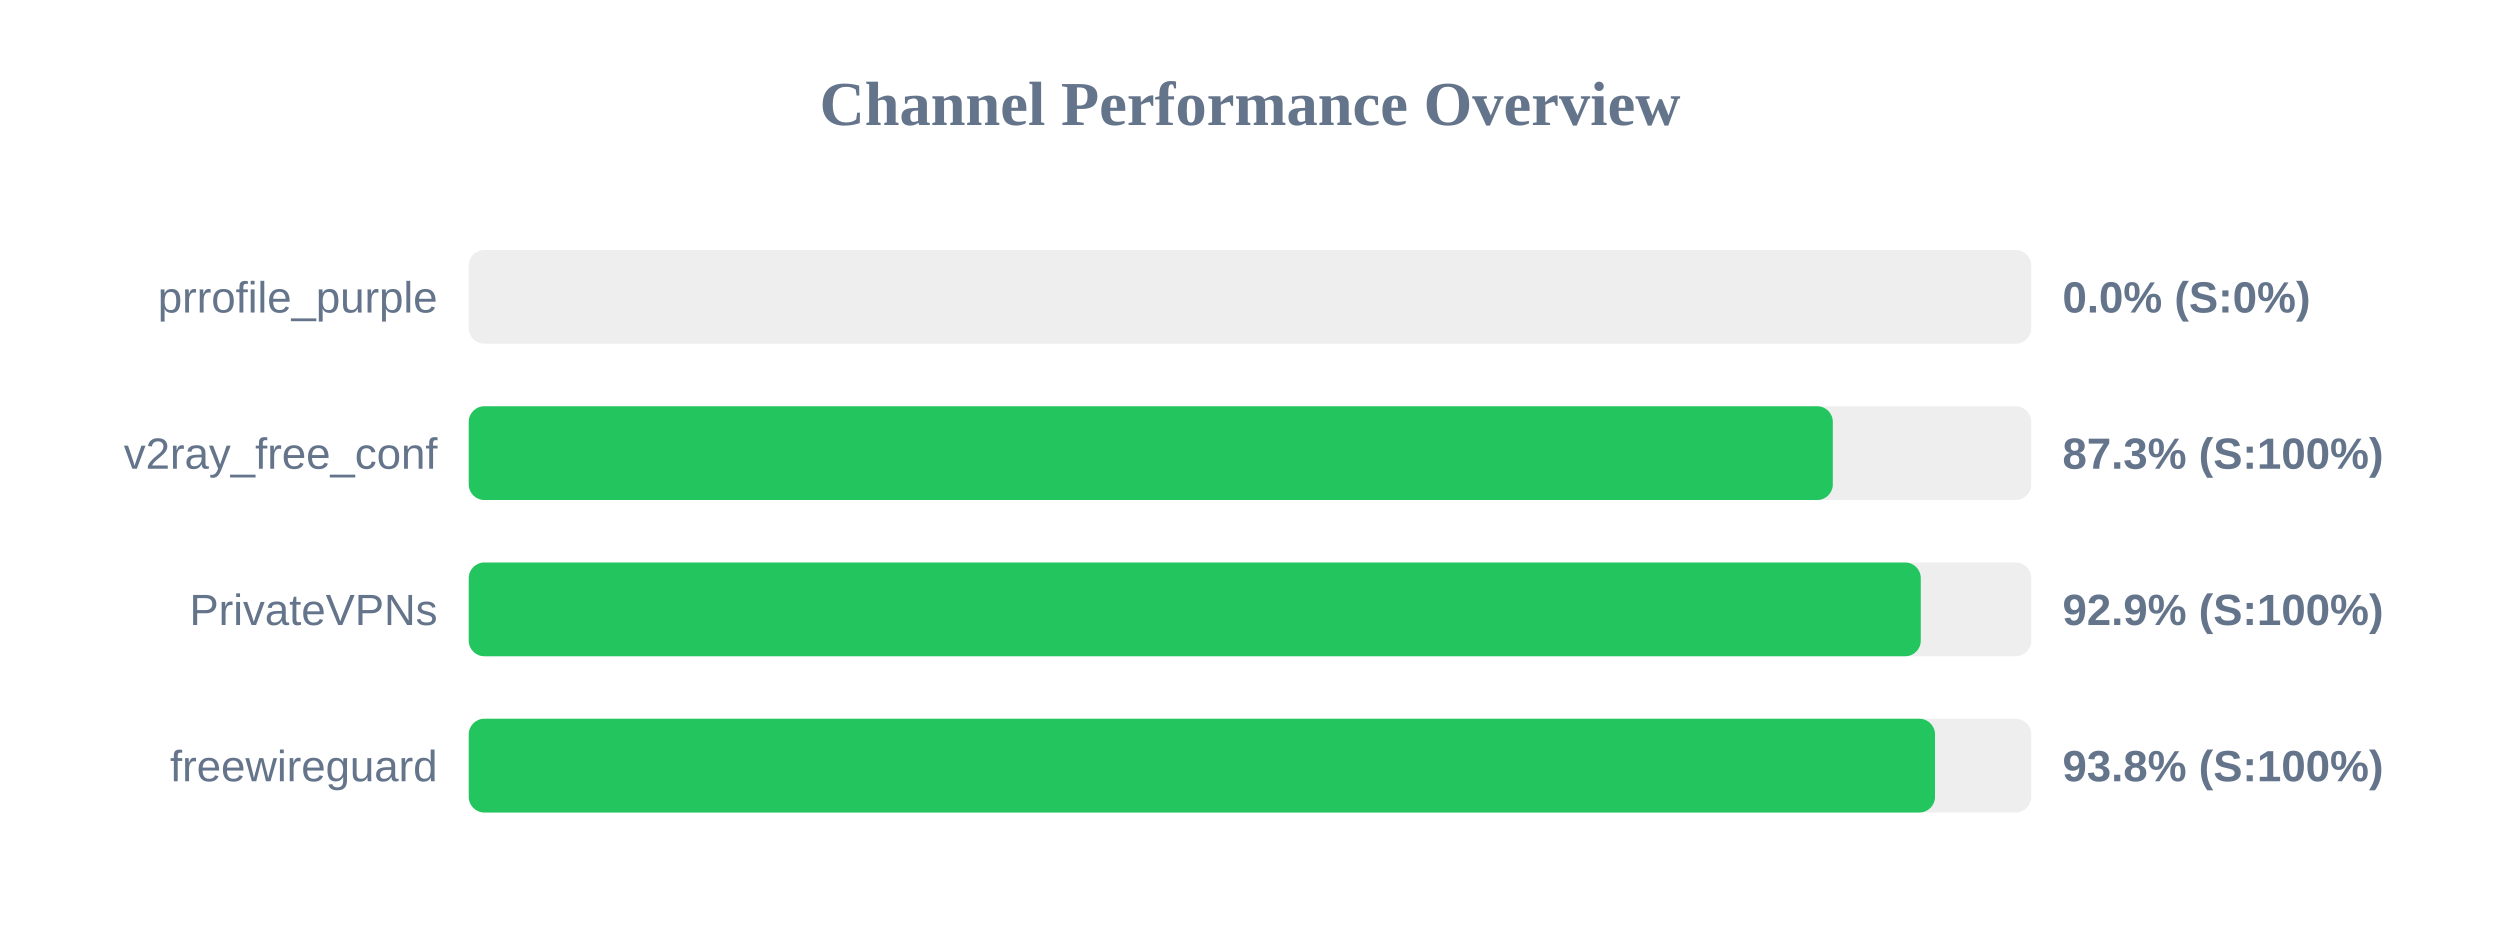
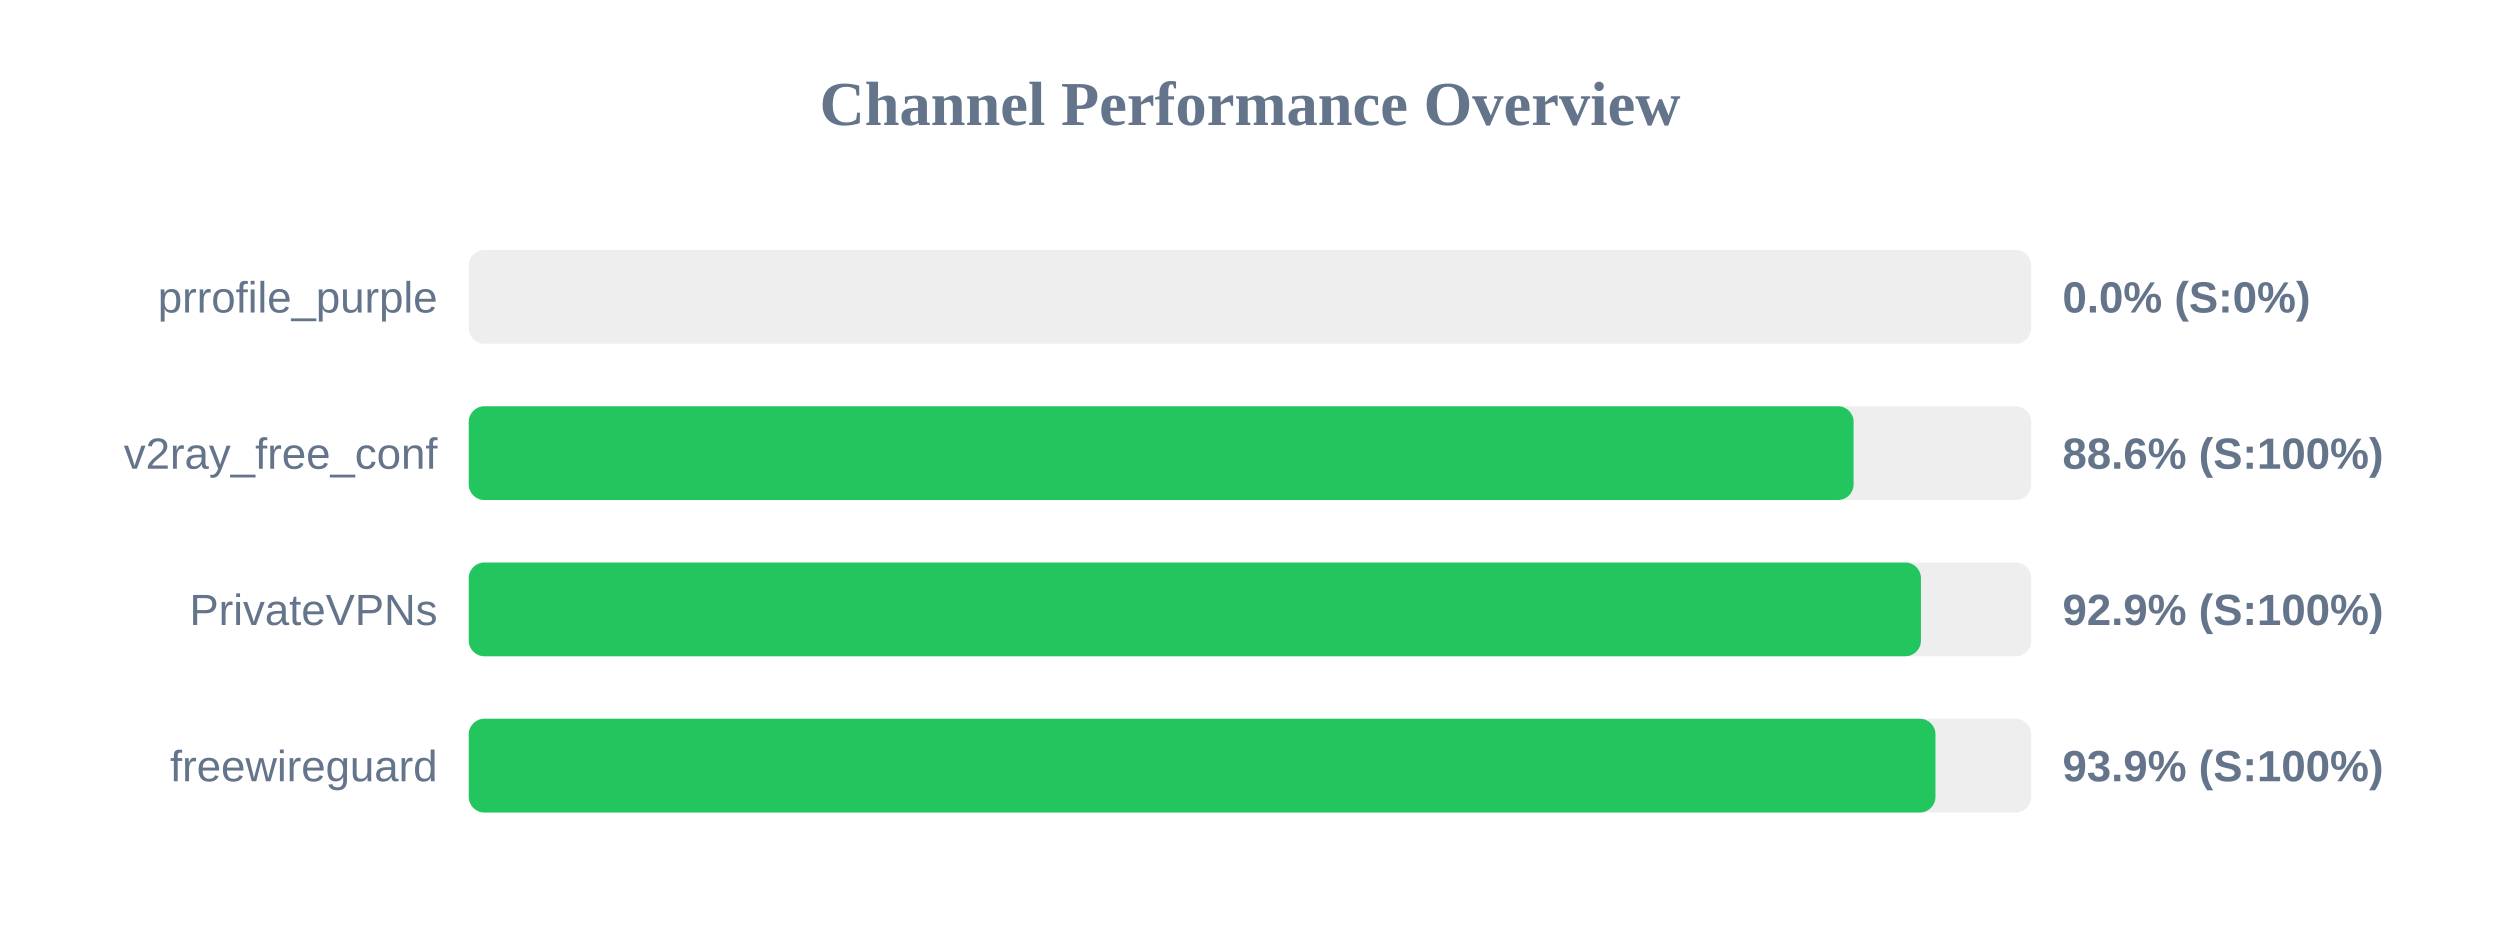
<svg xmlns="http://www.w3.org/2000/svg" width="800" height="300" version="1.1">
  <style>
        .row { font: 14px Arial; fill: #64748b; }
        .score { font: bold 14px Arial; fill: #64748b; }
    </style>
  <text x="400" y="40" text-anchor="middle" font-size="20px" font-weight="bold" fill="#64748b">Channel Performance Overview</text>
  <rect x="150" y="80" width="500" height="30" fill="#eee" rx="5" />
  <rect x="150" y="80" width="0.0" height="30" fill="#ef4444" rx="5" />
  <text x="140" y="100" text-anchor="end" class="row">prrofile_purple</text>
  <text x="660" y="100" text-anchor="start" class="score">0.0% (S:0%)</text>
  <rect x="150" y="130" width="500" height="30" fill="#eee" rx="5" />
-   <rect x="150" y="130" width="436.5" height="30" fill="#22c55e" rx="5" />
+   <rect x="150" y="130" width="443.15" height="30" fill="#22c55e" rx="5" />
  <text x="140" y="150" text-anchor="end" class="row">v2ray_free_conf</text>
-   <text x="660" y="150" text-anchor="start" class="score">87.3% (S:100%)</text>
+   <text x="660" y="150" text-anchor="start" class="score">88.6% (S:100%)</text>
  <rect x="150" y="180" width="500" height="30" fill="#eee" rx="5" />
-   <rect x="150" y="180" width="464.65" height="30" fill="#22c55e" rx="5" />
+   <rect x="150" y="180" width="464.7" height="30" fill="#22c55e" rx="5" />
  <text x="140" y="200" text-anchor="end" class="row">PrivateVPNs</text>
  <text x="660" y="200" text-anchor="start" class="score">92.9% (S:100%)</text>
  <rect x="150" y="230" width="500" height="30" fill="#eee" rx="5" />
-   <rect x="150" y="230" width="469.2" height="30" fill="#22c55e" rx="5" />
+   <rect x="150" y="230" width="469.35" height="30" fill="#22c55e" rx="5" />
  <text x="140" y="250" text-anchor="end" class="row">freewireguard</text>
-   <text x="660" y="250" text-anchor="start" class="score">93.8% (S:100%)</text>
+   <text x="660" y="250" text-anchor="start" class="score">93.9% (S:100%)</text>
</svg>
